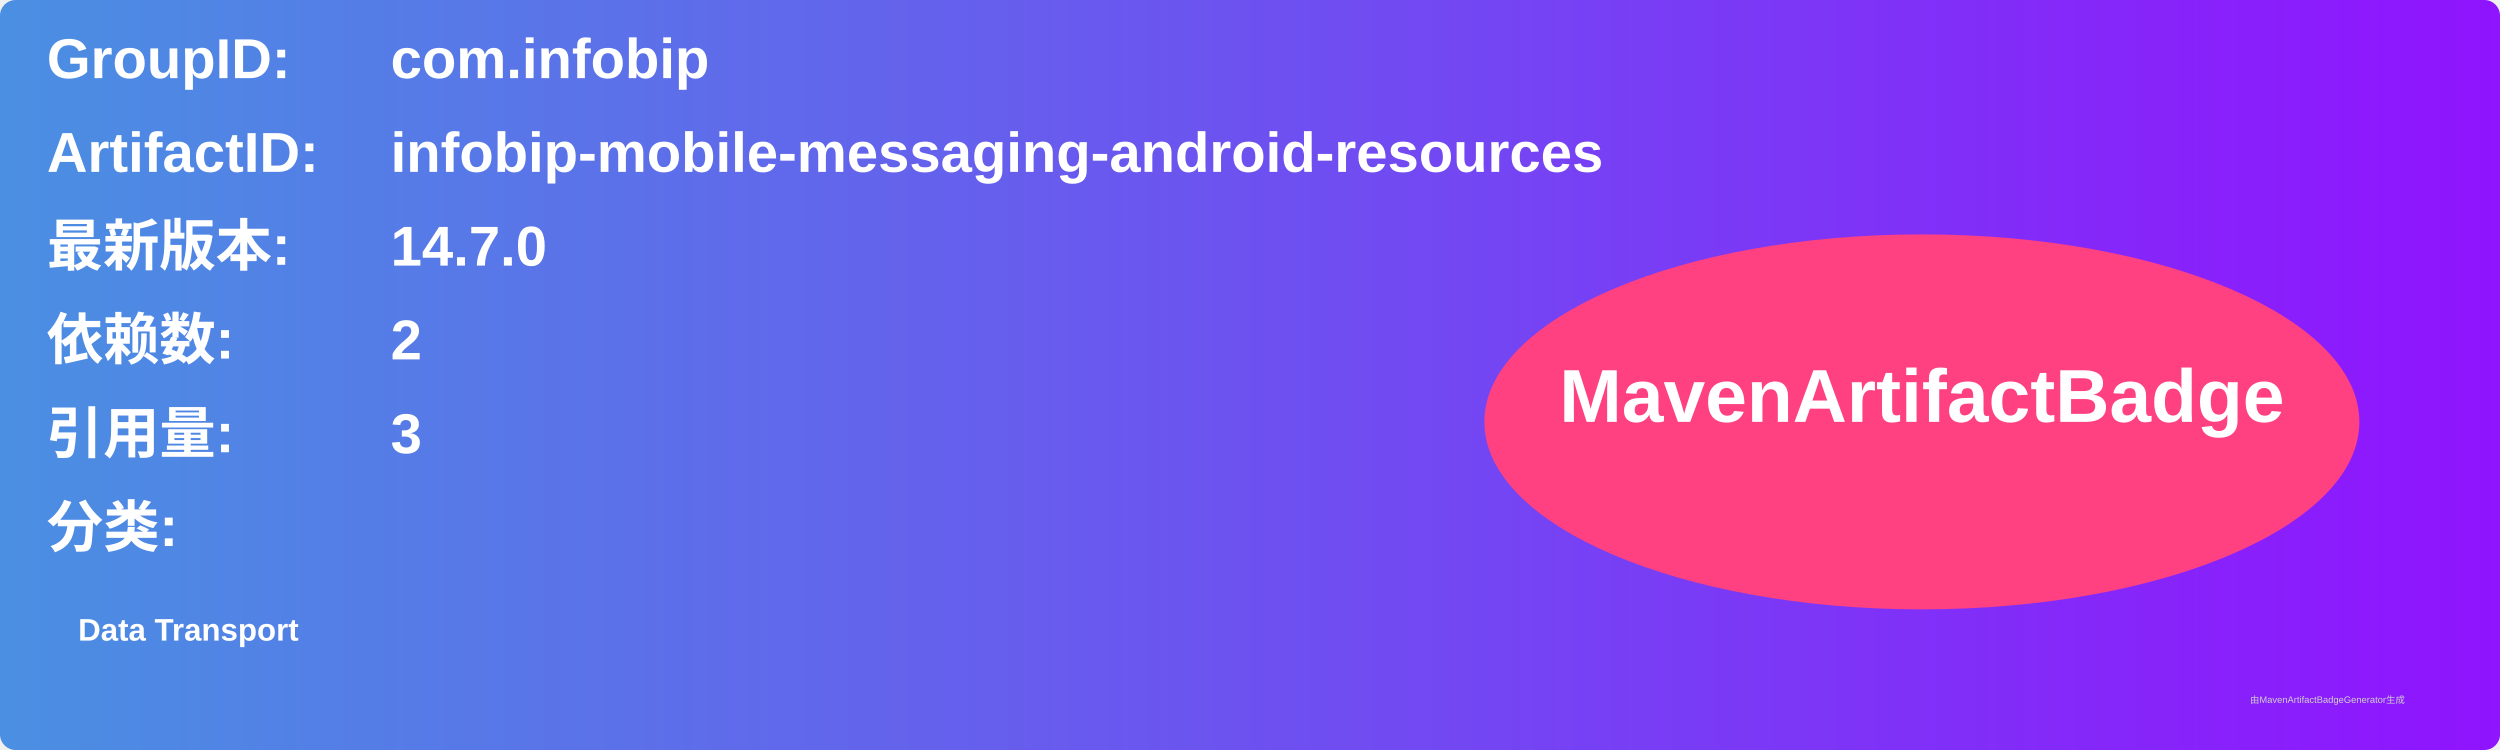
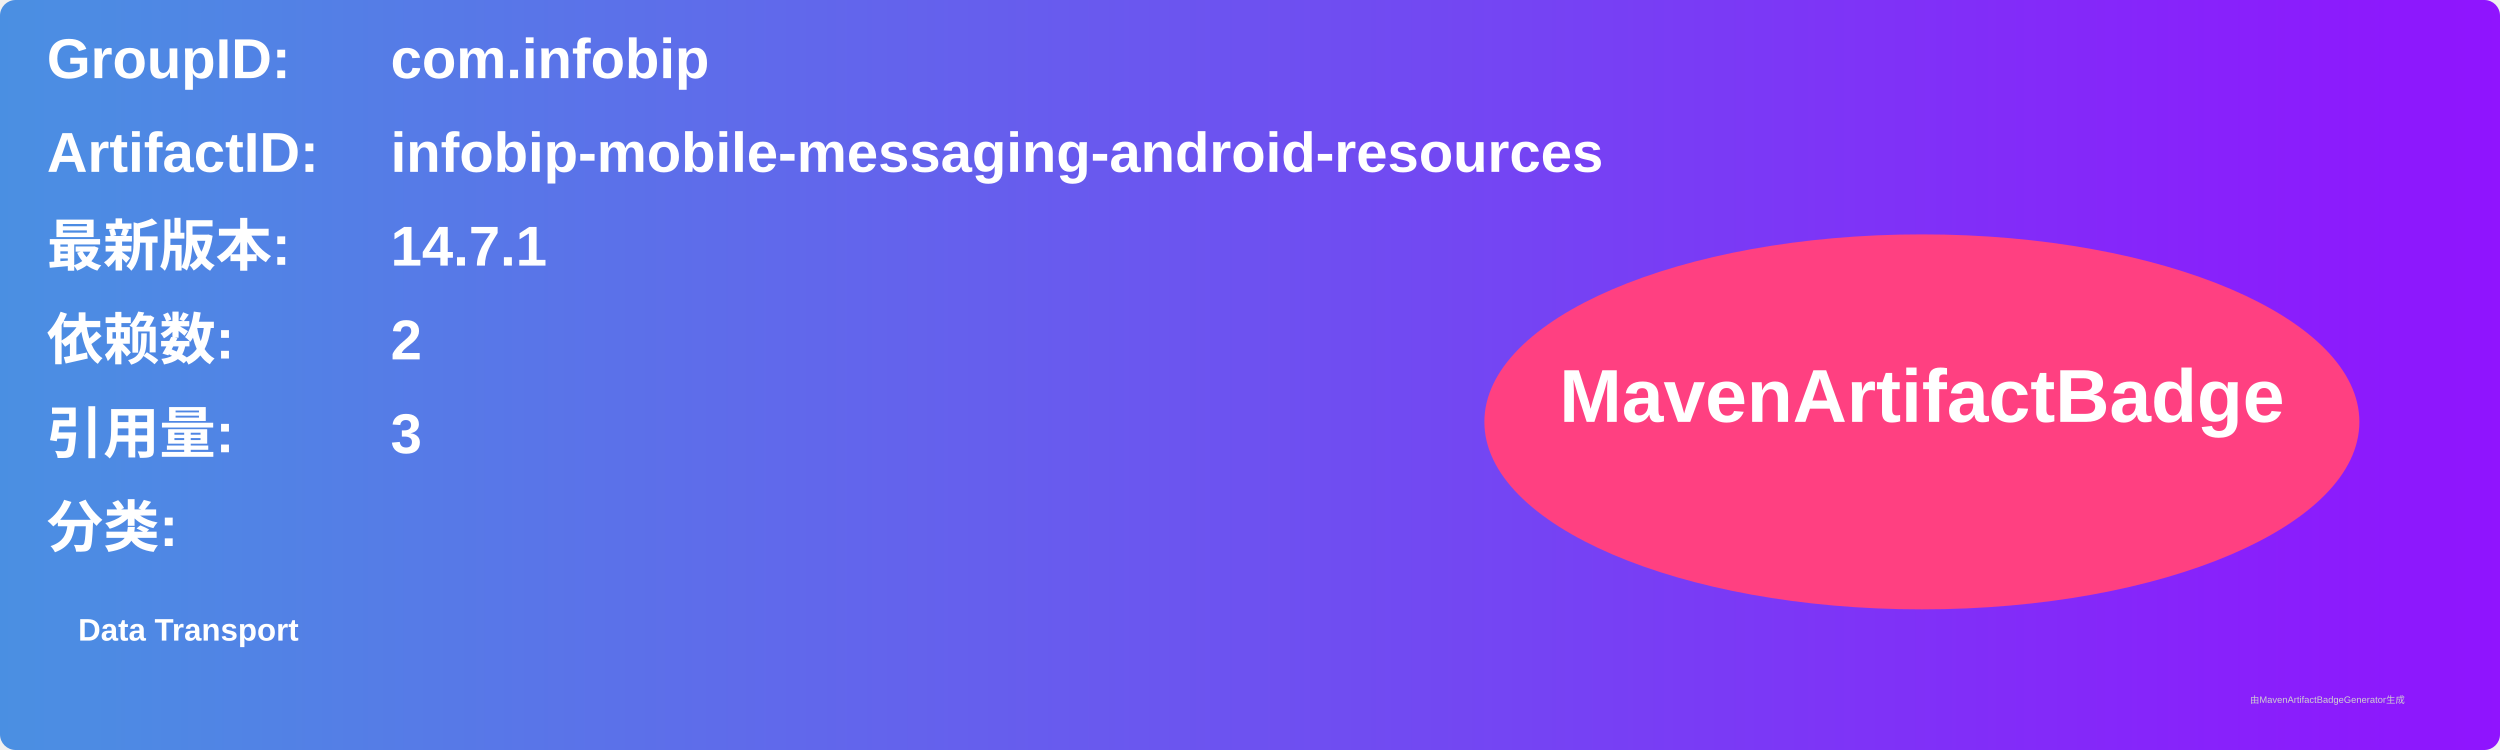
<svg xmlns="http://www.w3.org/2000/svg" width="800" height="240" viewBox="0 0 800 240">
  <linearGradient id="grad" x1="0%" y1="0%" x2="100%" y2="0%">
    <stop offset="0%" stop-color="#4a90e2" />
    <stop offset="100%" stop-color="#9013fe" />
  </linearGradient>
  <rect width="100%" height="100%" rx="5" ry="5" fill="url(#grad)" />
  <g transform="translate(15, 15)">
    <text x="0" y="10" font-family="Arial" font-size="18" fill="white" font-weight="bold" width="260">GroupID:</text>
    <text x="110" y="10" font-family="Arial" font-size="18" fill="white" font-weight="bold" width="460">com.infobip</text>
    <text x="0" y="40" font-family="Arial" font-size="18" fill="white" font-weight="bold" width="260">ArtifactID:</text>
    <text x="110" y="40" font-family="Arial" font-size="18" fill="white" font-weight="bold" width="460">infobip-mobile-messaging-android-resources</text>
    <text x="0" y="70" font-family="Arial" font-size="18" fill="white" font-weight="bold">最新版本:</text>
    <text x="110" y="70" font-family="Arial" font-size="18" fill="white" font-weight="bold">
-       <tspan font-weight="bold">14.7.0</tspan>
+       <tspan font-weight="bold">14.7.1</tspan>
    </text>
    <text x="0" y="100" font-family="Arial" font-size="18" fill="white" font-weight="bold">依赖数: </text>
    <text x="110" y="100" font-family="Arial" font-size="18" fill="white">
      <tspan font-weight="bold">2</tspan>
    </text>
    <text x="0" y="130" font-family="Arial" font-size="18" fill="white" font-weight="bold">引用量: </text>
    <text x="110" y="130" font-family="Arial" font-size="18" fill="white">
      <tspan font-weight="bold">3</tspan>
    </text>
    <text x="0" y="160" font-family="Arial" font-size="18" fill="white" font-weight="bold">分类:</text>
    <text x="10" y="190" font-family="Arial" font-size="10" fill="white">
      <tspan font-weight="bold">Data Transport</tspan>
    </text>
    <ellipse cx="600" cy="120" rx="140" ry="60" fill="#ff4081" />
    <text x="600" y="120" text-anchor="middle" font-family="Arial" font-size="24" fill="white" font-weight="bold">MavenArtifactBadge</text>
  </g>
  <text x="720" y="225" font-family="Arial" font-size="3" fill="#d0d0d0">由MavenArtifactBadgeGenerator生成</text>
</svg>
